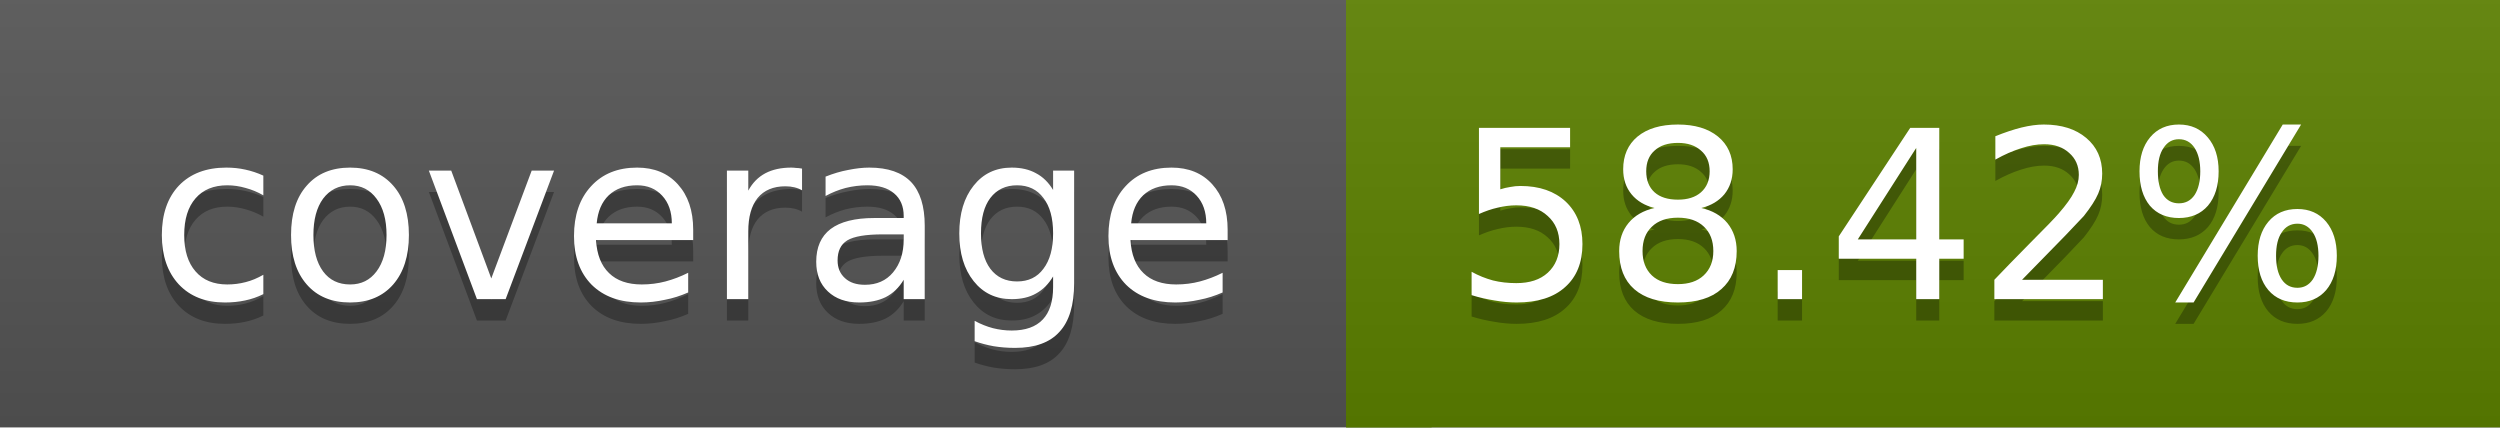
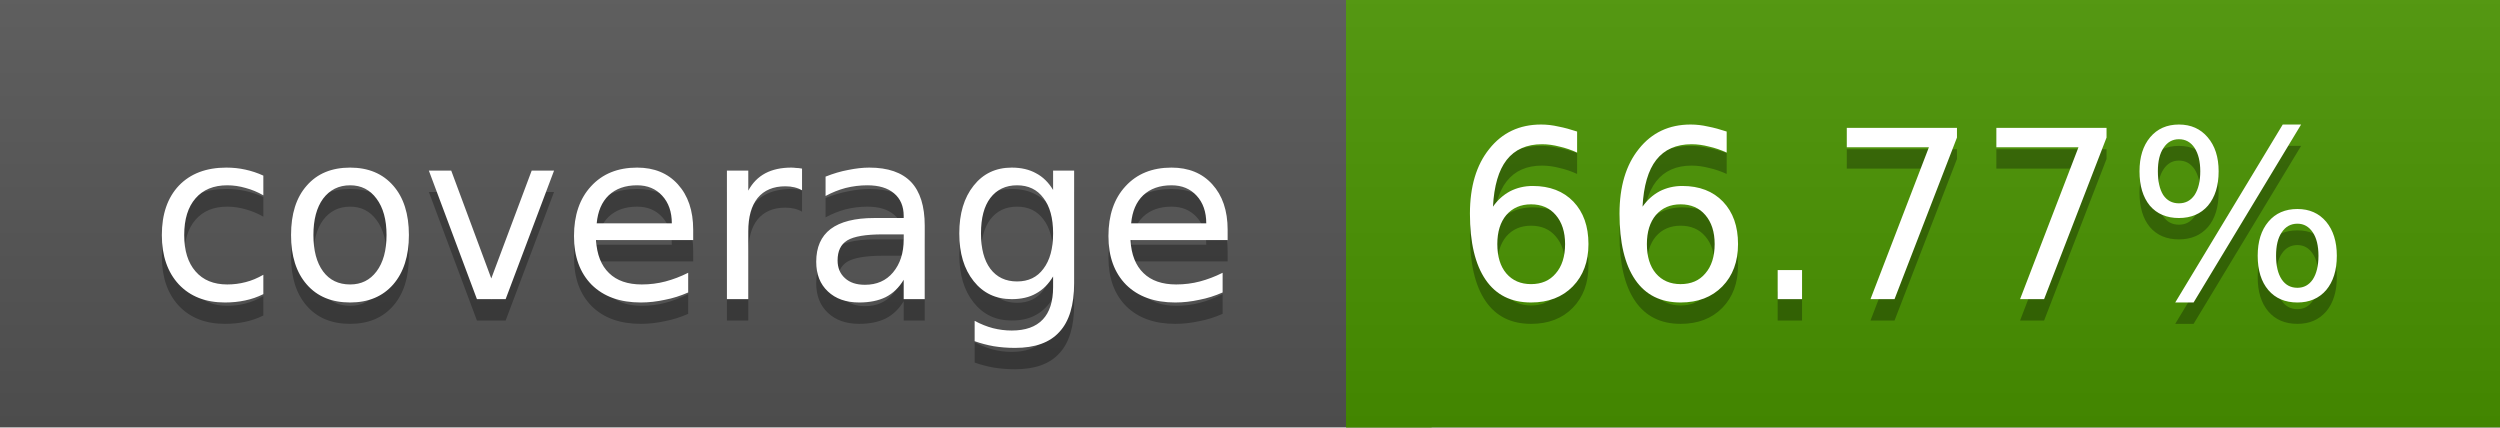
<svg xmlns="http://www.w3.org/2000/svg" width="117" height="20">
  <linearGradient id="a" x2="0" y2="100%">
    <stop offset="0" stop-color="#bbb" stop-opacity=".1" />
    <stop offset="1" stop-opacity=".1" />
  </linearGradient>
  <rect rx="0" width="117" height="20" fill="#555" />
-   <rect rx="0" x="63" width="54" height="20" fill="#5c8100" />
-   <path fill="#5c8100" d="M63 0h4v20h-4z" />
+   <rect rx="0" x="63" width="54" height="20" fill="#499400" />
+   <path fill="#499400" d="M63 0h4v20h-4z" />
  <rect rx="0" width="117" height="20" fill="url(#a)" />
  <g fill="#fff" text-anchor="middle" font-family="DejaVu Sans,Verdana,Geneva,sans-serif" font-size="11">
    <text x="32.5" y="15" fill="#010101" fill-opacity=".3">coverage</text>
    <text x="32.5" y="14">coverage</text>
-     <text x="89" y="15" fill="#010101" fill-opacity=".3">58.42%</text>
-     <text x="89" y="14">58.42%</text>
+     <text x="89" y="15" fill="#010101" fill-opacity=".3">66.77%</text>
+     <text x="89" y="14">66.77%</text>
  </g>
</svg>
